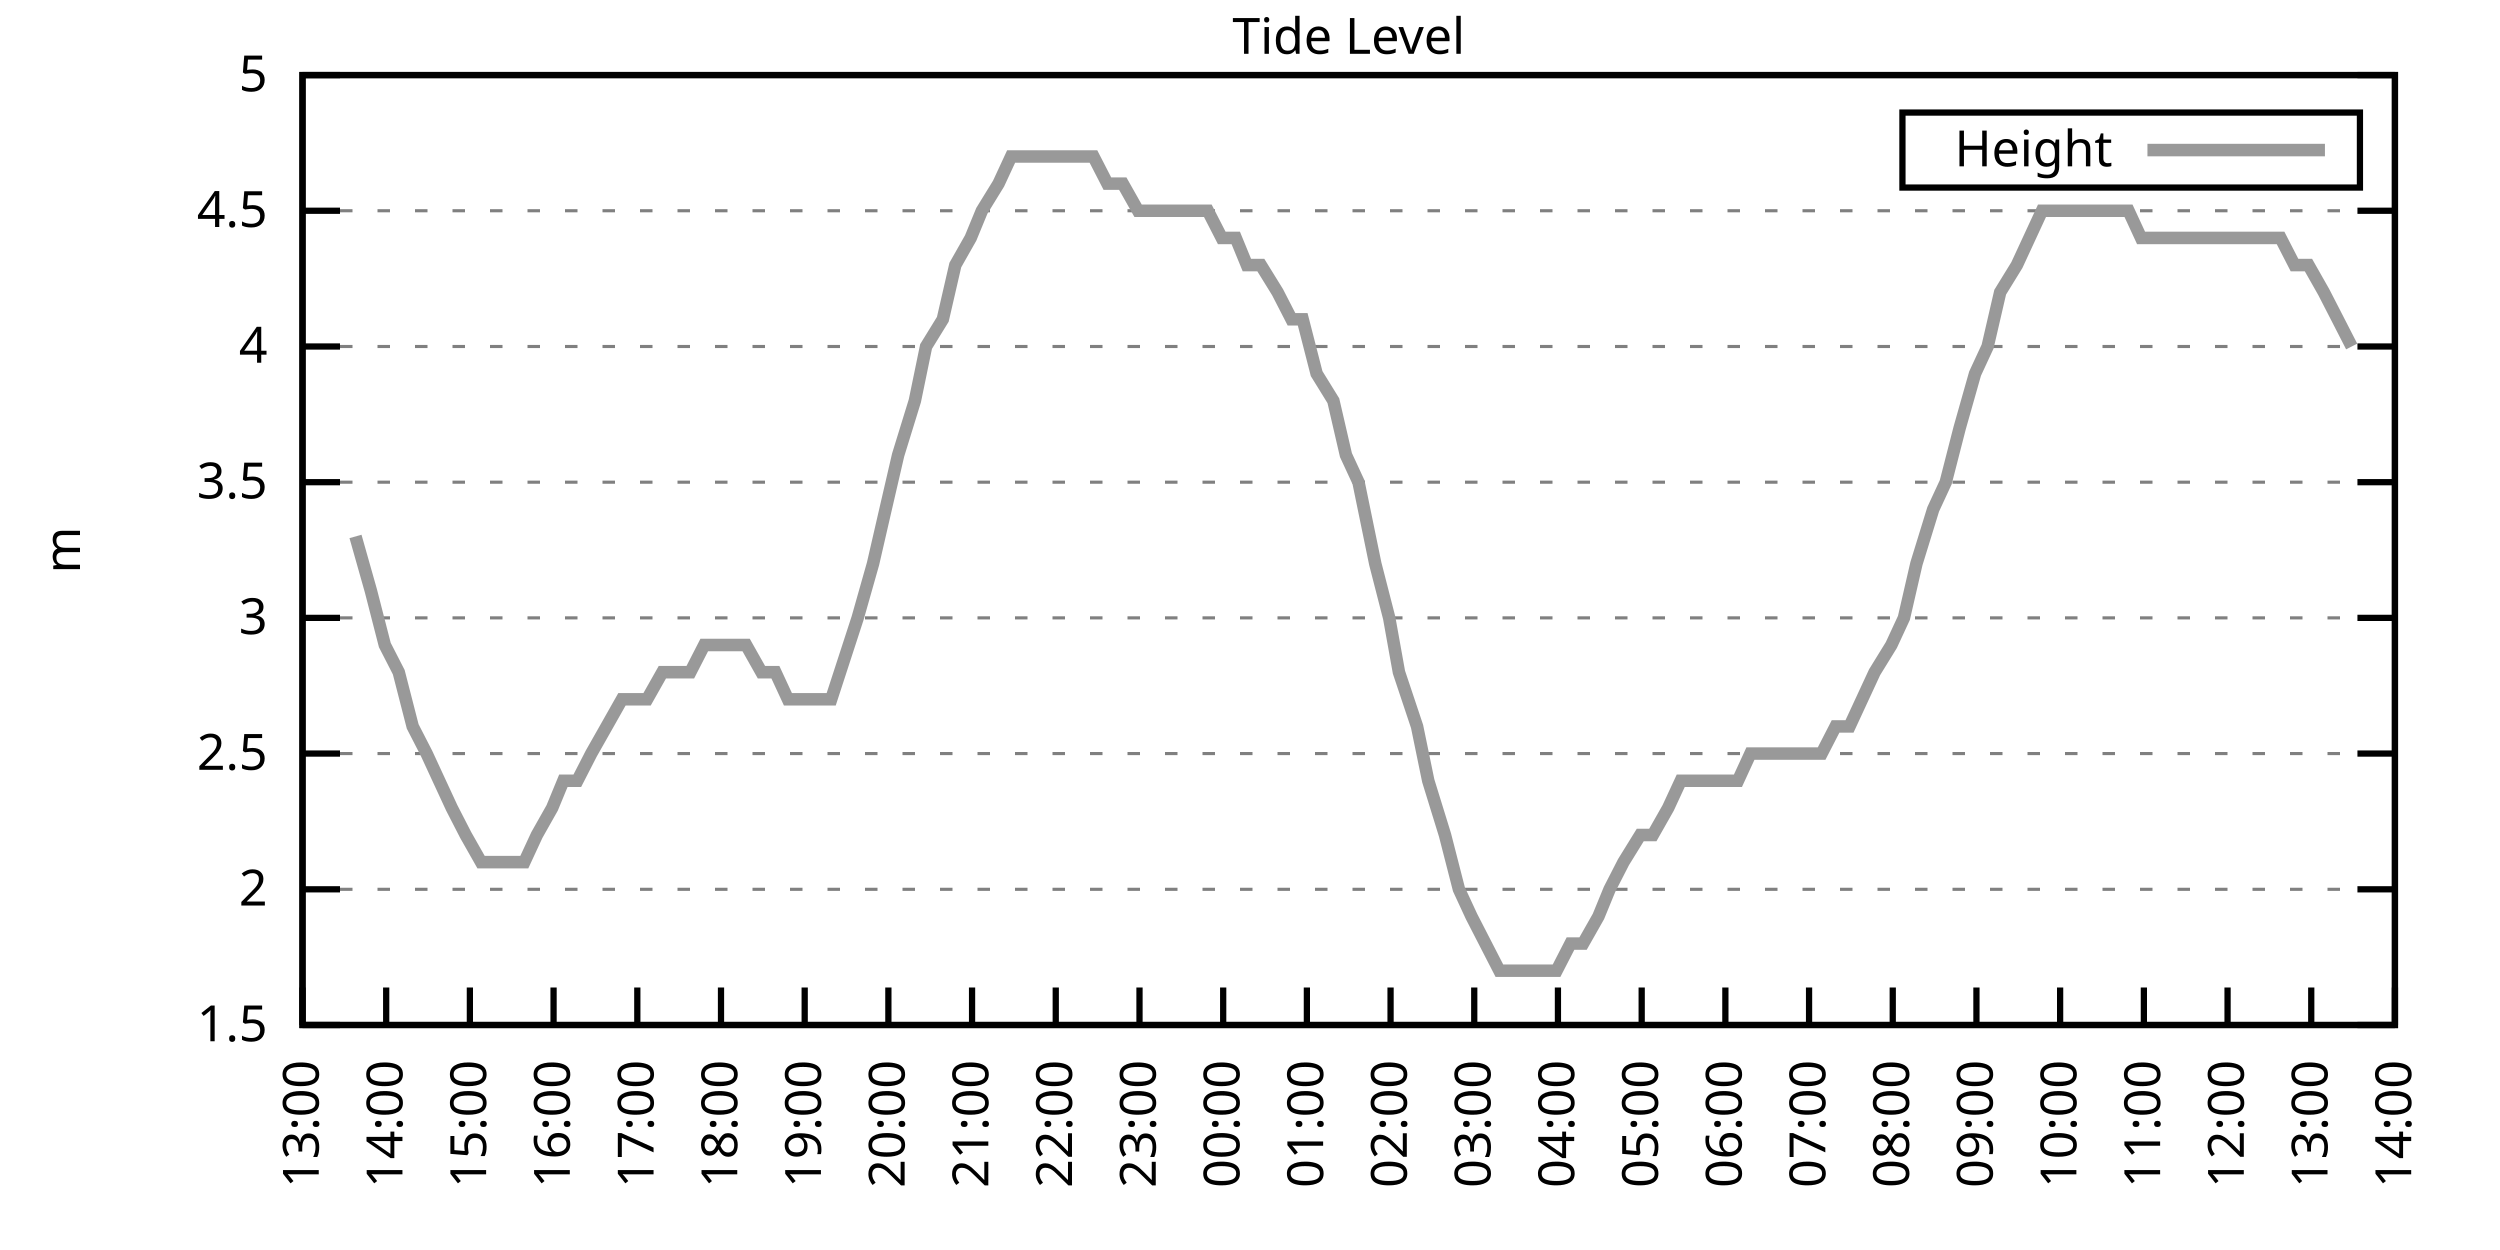
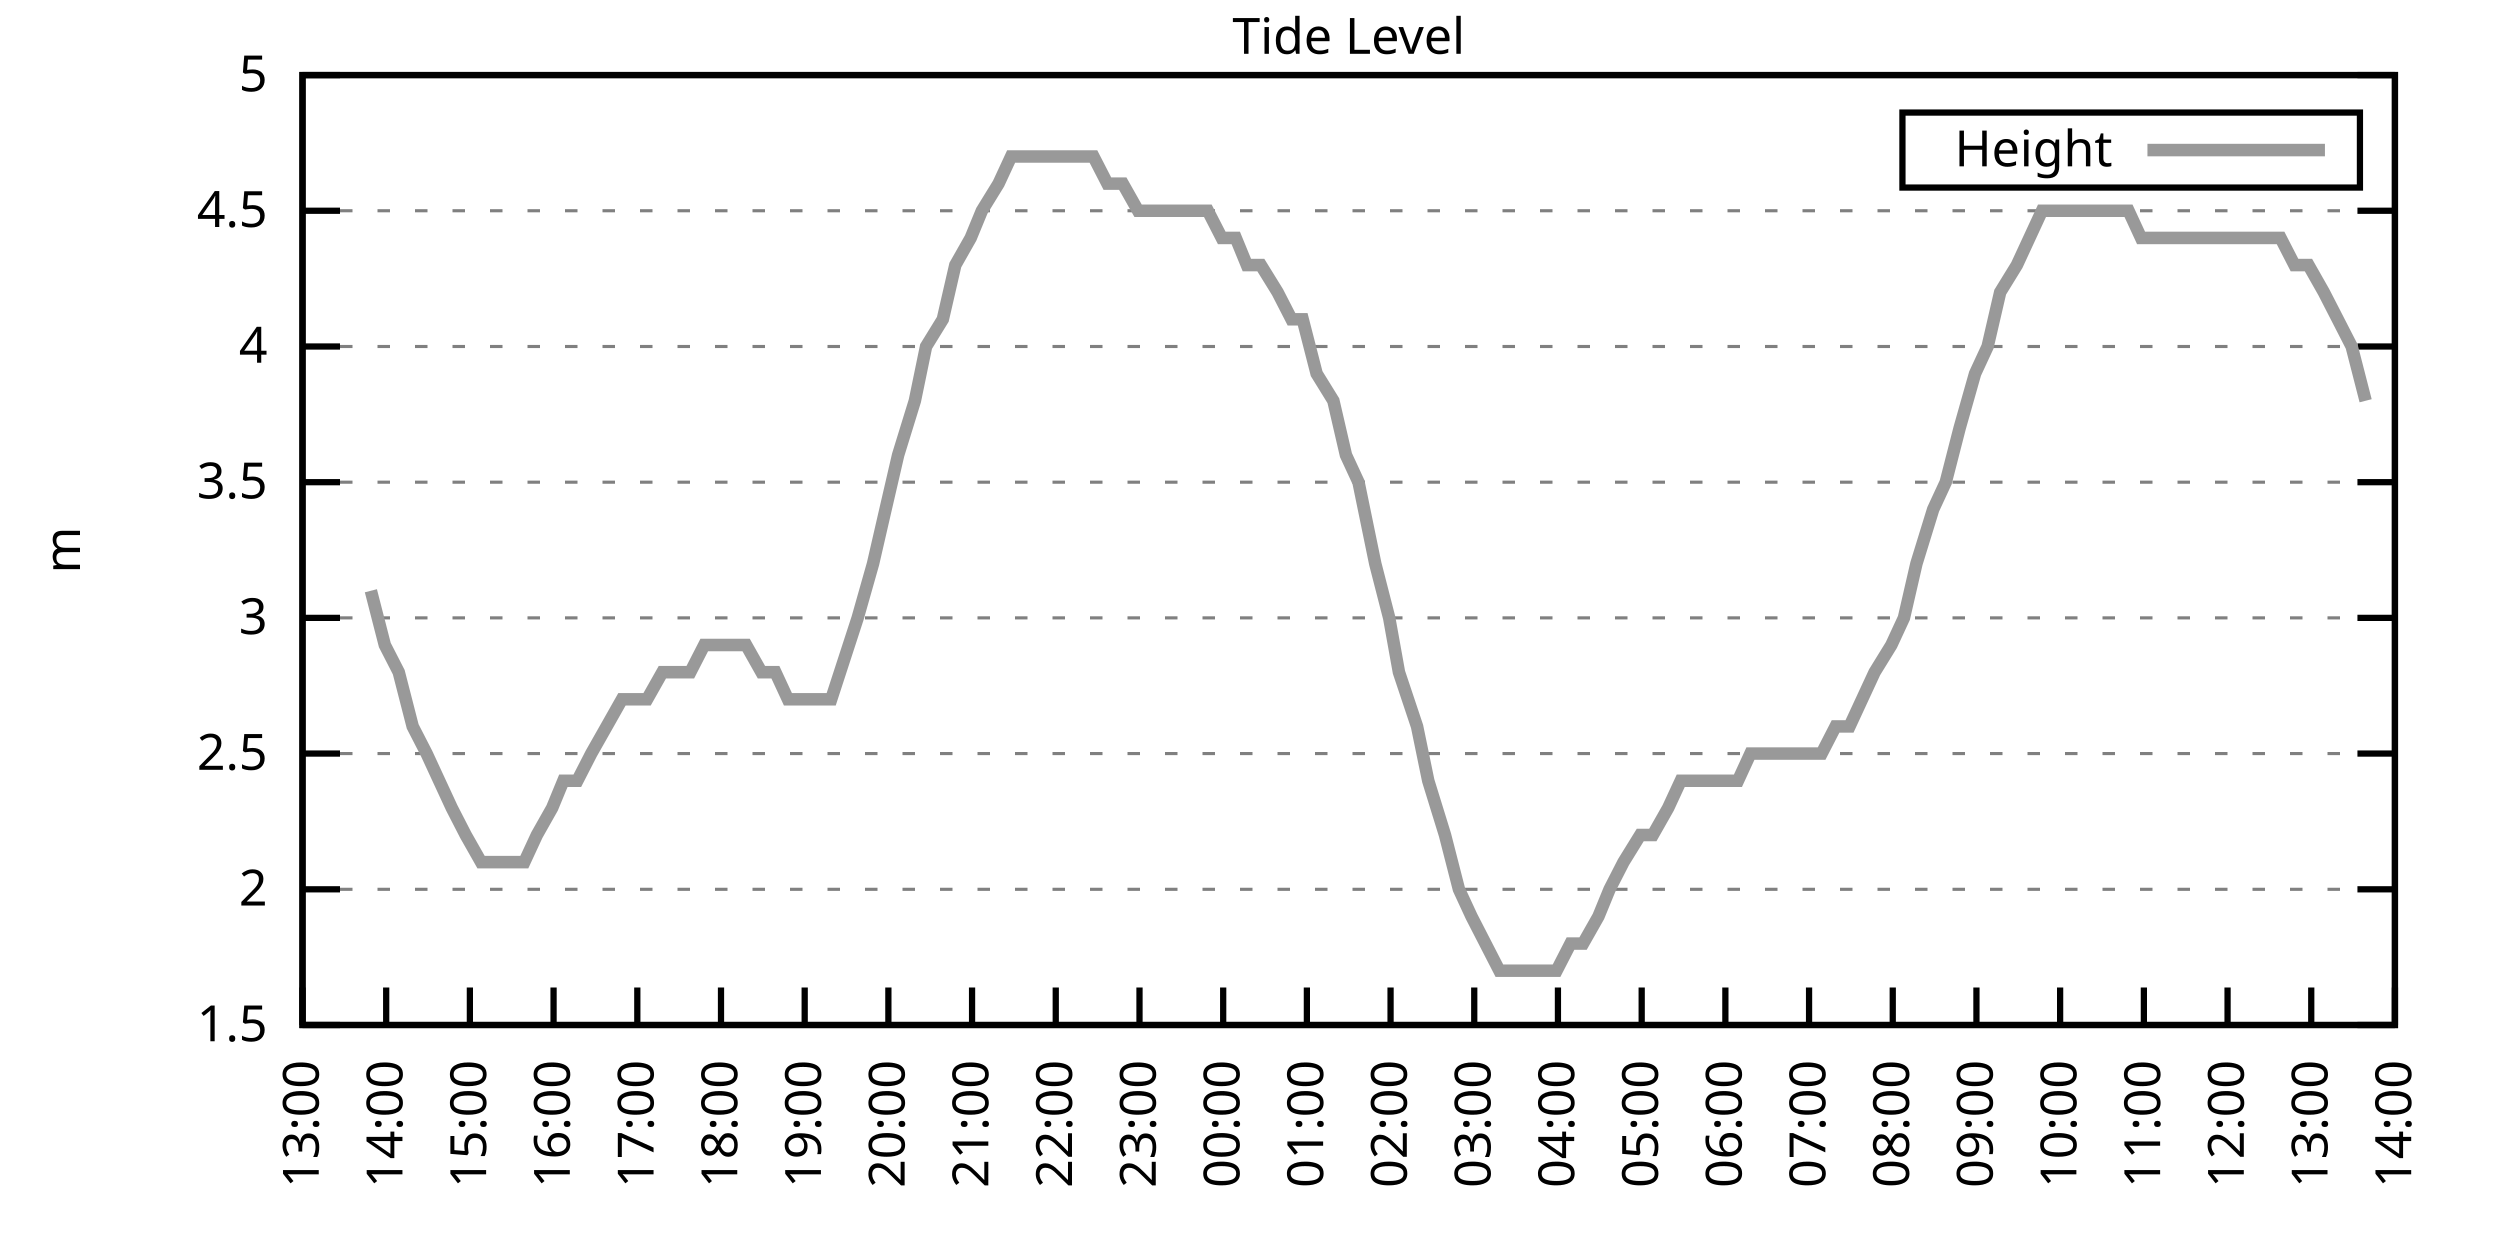
<svg xmlns="http://www.w3.org/2000/svg" xmlns:xlink="http://www.w3.org/1999/xlink" width="400" height="200" viewBox="0 0 400 200">
  <g id="gnuplot_canvas">
    <rect x="0" y="0" width="400" height="200" fill="none" />
    <defs>
      <circle id="gpDot" r="0.5" stroke-width="0.5" stroke="currentColor" />
      <path id="gpPt0" stroke-width="0.333" stroke="currentColor" d="M-1,0 h2 M0,-1 v2" />
      <path id="gpPt1" stroke-width="0.333" stroke="currentColor" d="M-1,-1 L1,1 M1,-1 L-1,1" />
      <path id="gpPt2" stroke-width="0.333" stroke="currentColor" d="M-1,0 L1,0 M0,-1 L0,1 M-1,-1 L1,1 M-1,1 L1,-1" />
      <rect id="gpPt3" stroke-width="0.333" stroke="currentColor" x="-1" y="-1" width="2" height="2" />
      <rect id="gpPt4" stroke-width="0.333" stroke="currentColor" fill="currentColor" x="-1" y="-1" width="2" height="2" />
      <circle id="gpPt5" stroke-width="0.333" stroke="currentColor" cx="0" cy="0" r="1" />
      <use xlink:href="#gpPt5" id="gpPt6" fill="currentColor" stroke="none" />
      <path id="gpPt7" stroke-width="0.333" stroke="currentColor" d="M0,-1.33 L-1.33,0.67 L1.33,0.67 z" />
      <use xlink:href="#gpPt7" id="gpPt8" fill="currentColor" stroke="none" />
      <use xlink:href="#gpPt7" id="gpPt9" stroke="currentColor" transform="rotate(180)" />
      <use xlink:href="#gpPt9" id="gpPt10" fill="currentColor" stroke="none" />
      <use xlink:href="#gpPt3" id="gpPt11" stroke="currentColor" transform="rotate(45)" />
      <use xlink:href="#gpPt11" id="gpPt12" fill="currentColor" stroke="none" />
      <path id="gpPt13" stroke-width="0.333" stroke="currentColor" d="M0,1.330 L1.265,0.411 L0.782,-1.067 L-0.782,-1.076 L-1.265,0.411 z" />
      <use xlink:href="#gpPt13" id="gpPt14" fill="currentColor" stroke="none" />
      <filter id="textbox" filterUnits="objectBoundingBox" x="0" y="0" height="1" width="1">
        <feFlood flood-color="white" flood-opacity="1" result="bgnd" />
        <feComposite in="SourceGraphic" in2="bgnd" operator="atop" />
      </filter>
      <filter id="greybox" filterUnits="objectBoundingBox" x="0" y="0" height="1" width="1">
        <feFlood flood-color="lightgrey" flood-opacity="1" result="grey" />
        <feComposite in="SourceGraphic" in2="grey" operator="atop" />
      </filter>
    </defs>
    <g fill="none" color="white" stroke="currentColor" stroke-width="1.00" stroke-linecap="butt" stroke-linejoin="miter">
</g>
    <g fill="none" color="black" stroke="currentColor" stroke-width="1.00" stroke-linecap="butt" stroke-linejoin="miter">
      <g stroke="none" shape-rendering="crispEdges">
        <polygon fill="rgb(255, 255, 255)" points="48.40,164.00 383.18,164.00 383.18,12.02 48.40,12.02 " />
      </g>
    </g>
    <g fill="none" color="black" stroke="currentColor" stroke-width="1.00" stroke-linecap="butt" stroke-linejoin="miter">
</g>
    <g fill="none" color="black" stroke="black" stroke-width="0.50" stroke-linecap="butt" stroke-linejoin="miter">
</g>
    <g fill="none" color="gray" stroke="currentColor" stroke-width="0.50" stroke-linecap="butt" stroke-linejoin="miter">
      <path stroke="gray" stroke-dasharray="2,4" class="gridline" d="M48.40,164.00 L383.19,164.00  " />
    </g>
    <g fill="none" color="gray" stroke="gray" stroke-width="1.00" stroke-linecap="butt" stroke-linejoin="miter">
</g>
    <g fill="none" color="black" stroke="currentColor" stroke-width="1.00" stroke-linecap="butt" stroke-linejoin="miter">
      <path stroke="black" d="M48.40,164.00 L54.40,164.00 M383.19,164.00 L377.19,164.00  " />
      <g transform="translate(42.80,166.60)" stroke="none" fill="black" font-family="Sans" font-size="8.00" text-anchor="end">
        <text>
          <tspan font-family="Sans"> 1.5</tspan>
        </text>
      </g>
    </g>
    <g fill="none" color="black" stroke="currentColor" stroke-width="1.00" stroke-linecap="butt" stroke-linejoin="miter">
</g>
    <g fill="none" color="black" stroke="black" stroke-width="0.50" stroke-linecap="butt" stroke-linejoin="miter">
</g>
    <g fill="none" color="gray" stroke="currentColor" stroke-width="0.50" stroke-linecap="butt" stroke-linejoin="miter">
      <path stroke="gray" stroke-dasharray="2,4" class="gridline" d="M48.40,142.29 L383.19,142.29  " />
    </g>
    <g fill="none" color="gray" stroke="gray" stroke-width="1.00" stroke-linecap="butt" stroke-linejoin="miter">
</g>
    <g fill="none" color="black" stroke="currentColor" stroke-width="1.00" stroke-linecap="butt" stroke-linejoin="miter">
      <path stroke="black" d="M48.40,142.29 L54.40,142.29 M383.19,142.29 L377.19,142.29  " />
      <g transform="translate(42.80,144.89)" stroke="none" fill="black" font-family="Sans" font-size="8.00" text-anchor="end">
        <text>
          <tspan font-family="Sans"> 2</tspan>
        </text>
      </g>
    </g>
    <g fill="none" color="black" stroke="currentColor" stroke-width="1.00" stroke-linecap="butt" stroke-linejoin="miter">
</g>
    <g fill="none" color="black" stroke="black" stroke-width="0.50" stroke-linecap="butt" stroke-linejoin="miter">
</g>
    <g fill="none" color="gray" stroke="currentColor" stroke-width="0.50" stroke-linecap="butt" stroke-linejoin="miter">
      <path stroke="gray" stroke-dasharray="2,4" class="gridline" d="M48.40,120.57 L383.19,120.57  " />
    </g>
    <g fill="none" color="gray" stroke="gray" stroke-width="1.00" stroke-linecap="butt" stroke-linejoin="miter">
</g>
    <g fill="none" color="black" stroke="currentColor" stroke-width="1.00" stroke-linecap="butt" stroke-linejoin="miter">
      <path stroke="black" d="M48.40,120.57 L54.40,120.57 M383.19,120.57 L377.19,120.57  " />
      <g transform="translate(42.80,123.17)" stroke="none" fill="black" font-family="Sans" font-size="8.00" text-anchor="end">
        <text>
          <tspan font-family="Sans"> 2.5</tspan>
        </text>
      </g>
    </g>
    <g fill="none" color="black" stroke="currentColor" stroke-width="1.00" stroke-linecap="butt" stroke-linejoin="miter">
</g>
    <g fill="none" color="black" stroke="black" stroke-width="0.50" stroke-linecap="butt" stroke-linejoin="miter">
</g>
    <g fill="none" color="gray" stroke="currentColor" stroke-width="0.50" stroke-linecap="butt" stroke-linejoin="miter">
      <path stroke="gray" stroke-dasharray="2,4" class="gridline" d="M48.40,98.86 L383.19,98.86  " />
    </g>
    <g fill="none" color="gray" stroke="gray" stroke-width="1.00" stroke-linecap="butt" stroke-linejoin="miter">
</g>
    <g fill="none" color="black" stroke="currentColor" stroke-width="1.00" stroke-linecap="butt" stroke-linejoin="miter">
      <path stroke="black" d="M48.40,98.86 L54.40,98.86 M383.19,98.86 L377.19,98.86  " />
      <g transform="translate(42.80,101.46)" stroke="none" fill="black" font-family="Sans" font-size="8.00" text-anchor="end">
        <text>
          <tspan font-family="Sans"> 3</tspan>
        </text>
      </g>
    </g>
    <g fill="none" color="black" stroke="currentColor" stroke-width="1.00" stroke-linecap="butt" stroke-linejoin="miter">
</g>
    <g fill="none" color="black" stroke="black" stroke-width="0.50" stroke-linecap="butt" stroke-linejoin="miter">
</g>
    <g fill="none" color="gray" stroke="currentColor" stroke-width="0.50" stroke-linecap="butt" stroke-linejoin="miter">
      <path stroke="gray" stroke-dasharray="2,4" class="gridline" d="M48.40,77.15 L383.19,77.15  " />
    </g>
    <g fill="none" color="gray" stroke="gray" stroke-width="1.00" stroke-linecap="butt" stroke-linejoin="miter">
</g>
    <g fill="none" color="black" stroke="currentColor" stroke-width="1.00" stroke-linecap="butt" stroke-linejoin="miter">
      <path stroke="black" d="M48.40,77.15 L54.40,77.15 M383.19,77.15 L377.19,77.15  " />
      <g transform="translate(42.80,79.75)" stroke="none" fill="black" font-family="Sans" font-size="8.00" text-anchor="end">
        <text>
          <tspan font-family="Sans"> 3.5</tspan>
        </text>
      </g>
    </g>
    <g fill="none" color="black" stroke="currentColor" stroke-width="1.00" stroke-linecap="butt" stroke-linejoin="miter">
</g>
    <g fill="none" color="black" stroke="black" stroke-width="0.50" stroke-linecap="butt" stroke-linejoin="miter">
</g>
    <g fill="none" color="gray" stroke="currentColor" stroke-width="0.50" stroke-linecap="butt" stroke-linejoin="miter">
      <path stroke="gray" stroke-dasharray="2,4" class="gridline" d="M48.40,55.44 L383.19,55.44  " />
    </g>
    <g fill="none" color="gray" stroke="gray" stroke-width="1.00" stroke-linecap="butt" stroke-linejoin="miter">
</g>
    <g fill="none" color="black" stroke="currentColor" stroke-width="1.00" stroke-linecap="butt" stroke-linejoin="miter">
      <path stroke="black" d="M48.40,55.44 L54.40,55.44 M383.19,55.44 L377.19,55.44  " />
      <g transform="translate(42.80,58.04)" stroke="none" fill="black" font-family="Sans" font-size="8.00" text-anchor="end">
        <text>
          <tspan font-family="Sans"> 4</tspan>
        </text>
      </g>
    </g>
    <g fill="none" color="black" stroke="currentColor" stroke-width="1.00" stroke-linecap="butt" stroke-linejoin="miter">
</g>
    <g fill="none" color="black" stroke="black" stroke-width="0.50" stroke-linecap="butt" stroke-linejoin="miter">
</g>
    <g fill="none" color="gray" stroke="currentColor" stroke-width="0.50" stroke-linecap="butt" stroke-linejoin="miter">
      <path stroke="gray" stroke-dasharray="2,4" class="gridline" d="M48.40,33.72 L383.19,33.72  " />
    </g>
    <g fill="none" color="gray" stroke="gray" stroke-width="1.00" stroke-linecap="butt" stroke-linejoin="miter">
</g>
    <g fill="none" color="black" stroke="currentColor" stroke-width="1.00" stroke-linecap="butt" stroke-linejoin="miter">
      <path stroke="black" d="M48.40,33.72 L54.40,33.72 M383.19,33.72 L377.19,33.72  " />
      <g transform="translate(42.80,36.32)" stroke="none" fill="black" font-family="Sans" font-size="8.00" text-anchor="end">
        <text>
          <tspan font-family="Sans"> 4.5</tspan>
        </text>
      </g>
    </g>
    <g fill="none" color="black" stroke="currentColor" stroke-width="1.00" stroke-linecap="butt" stroke-linejoin="miter">
</g>
    <g fill="none" color="black" stroke="black" stroke-width="0.50" stroke-linecap="butt" stroke-linejoin="miter">
</g>
    <g fill="none" color="gray" stroke="currentColor" stroke-width="0.50" stroke-linecap="butt" stroke-linejoin="miter">
      <path stroke="gray" stroke-dasharray="2,4" class="gridline" d="M48.40,12.01 L383.19,12.01  " />
    </g>
    <g fill="none" color="gray" stroke="gray" stroke-width="1.00" stroke-linecap="butt" stroke-linejoin="miter">
</g>
    <g fill="none" color="black" stroke="currentColor" stroke-width="1.00" stroke-linecap="butt" stroke-linejoin="miter">
      <path stroke="black" d="M48.40,12.01 L54.40,12.01 M383.19,12.01 L377.19,12.01  " />
      <g transform="translate(42.80,14.61)" stroke="none" fill="black" font-family="Sans" font-size="8.00" text-anchor="end">
        <text>
          <tspan font-family="Sans"> 5</tspan>
        </text>
      </g>
    </g>
    <g fill="none" color="black" stroke="currentColor" stroke-width="1.00" stroke-linecap="butt" stroke-linejoin="miter">
      <path stroke="black" d="M48.40,164.00 L48.40,158.00  " />
      <g transform="translate(51.00,169.60) rotate(270.00)" stroke="none" fill="black" font-family="Sans" font-size="8.00" text-anchor="end">
        <text>
          <tspan font-family="Sans">13:00</tspan>
        </text>
      </g>
    </g>
    <g fill="none" color="black" stroke="currentColor" stroke-width="1.00" stroke-linecap="butt" stroke-linejoin="miter">
      <path stroke="black" d="M61.79,164.00 L61.79,158.00  " />
      <g transform="translate(64.39,169.60) rotate(270.00)" stroke="none" fill="black" font-family="Sans" font-size="8.00" text-anchor="end">
        <text>
          <tspan font-family="Sans">14:00</tspan>
        </text>
      </g>
    </g>
    <g fill="none" color="black" stroke="currentColor" stroke-width="1.00" stroke-linecap="butt" stroke-linejoin="miter">
      <path stroke="black" d="M75.18,164.00 L75.18,158.00  " />
      <g transform="translate(77.78,169.60) rotate(270.00)" stroke="none" fill="black" font-family="Sans" font-size="8.00" text-anchor="end">
        <text>
          <tspan font-family="Sans">15:00</tspan>
        </text>
      </g>
    </g>
    <g fill="none" color="black" stroke="currentColor" stroke-width="1.00" stroke-linecap="butt" stroke-linejoin="miter">
      <path stroke="black" d="M88.57,164.00 L88.57,158.00  " />
      <g transform="translate(91.17,169.60) rotate(270.00)" stroke="none" fill="black" font-family="Sans" font-size="8.00" text-anchor="end">
        <text>
          <tspan font-family="Sans">16:00</tspan>
        </text>
      </g>
    </g>
    <g fill="none" color="black" stroke="currentColor" stroke-width="1.00" stroke-linecap="butt" stroke-linejoin="miter">
      <path stroke="black" d="M101.97,164.00 L101.97,158.00  " />
      <g transform="translate(104.57,169.60) rotate(270.00)" stroke="none" fill="black" font-family="Sans" font-size="8.00" text-anchor="end">
        <text>
          <tspan font-family="Sans">17:00</tspan>
        </text>
      </g>
    </g>
    <g fill="none" color="black" stroke="currentColor" stroke-width="1.00" stroke-linecap="butt" stroke-linejoin="miter">
      <path stroke="black" d="M115.36,164.00 L115.36,158.00  " />
      <g transform="translate(117.96,169.60) rotate(270.00)" stroke="none" fill="black" font-family="Sans" font-size="8.00" text-anchor="end">
        <text>
          <tspan font-family="Sans">18:00</tspan>
        </text>
      </g>
    </g>
    <g fill="none" color="black" stroke="currentColor" stroke-width="1.00" stroke-linecap="butt" stroke-linejoin="miter">
      <path stroke="black" d="M128.75,164.00 L128.75,158.00  " />
      <g transform="translate(131.35,169.60) rotate(270.00)" stroke="none" fill="black" font-family="Sans" font-size="8.00" text-anchor="end">
        <text>
          <tspan font-family="Sans">19:00</tspan>
        </text>
      </g>
    </g>
    <g fill="none" color="black" stroke="currentColor" stroke-width="1.00" stroke-linecap="butt" stroke-linejoin="miter">
      <path stroke="black" d="M142.14,164.00 L142.14,158.00  " />
      <g transform="translate(144.74,169.60) rotate(270.00)" stroke="none" fill="black" font-family="Sans" font-size="8.00" text-anchor="end">
        <text>
          <tspan font-family="Sans">20:00</tspan>
        </text>
      </g>
    </g>
    <g fill="none" color="black" stroke="currentColor" stroke-width="1.00" stroke-linecap="butt" stroke-linejoin="miter">
      <path stroke="black" d="M155.53,164.00 L155.53,158.00  " />
      <g transform="translate(158.13,169.60) rotate(270.00)" stroke="none" fill="black" font-family="Sans" font-size="8.00" text-anchor="end">
        <text>
          <tspan font-family="Sans">21:00</tspan>
        </text>
      </g>
    </g>
    <g fill="none" color="black" stroke="currentColor" stroke-width="1.00" stroke-linecap="butt" stroke-linejoin="miter">
      <path stroke="black" d="M168.92,164.00 L168.92,158.00  " />
      <g transform="translate(171.52,169.60) rotate(270.00)" stroke="none" fill="black" font-family="Sans" font-size="8.00" text-anchor="end">
        <text>
          <tspan font-family="Sans">22:00</tspan>
        </text>
      </g>
    </g>
    <g fill="none" color="black" stroke="currentColor" stroke-width="1.00" stroke-linecap="butt" stroke-linejoin="miter">
      <path stroke="black" d="M182.32,164.00 L182.32,158.00  " />
      <g transform="translate(184.92,169.60) rotate(270.00)" stroke="none" fill="black" font-family="Sans" font-size="8.00" text-anchor="end">
        <text>
          <tspan font-family="Sans">23:00</tspan>
        </text>
      </g>
    </g>
    <g fill="none" color="black" stroke="currentColor" stroke-width="1.00" stroke-linecap="butt" stroke-linejoin="miter">
      <path stroke="black" d="M195.71,164.00 L195.71,158.00  " />
      <g transform="translate(198.31,169.60) rotate(270.00)" stroke="none" fill="black" font-family="Sans" font-size="8.00" text-anchor="end">
        <text>
          <tspan font-family="Sans">00:00</tspan>
        </text>
      </g>
    </g>
    <g fill="none" color="black" stroke="currentColor" stroke-width="1.00" stroke-linecap="butt" stroke-linejoin="miter">
      <path stroke="black" d="M209.10,164.00 L209.10,158.00  " />
      <g transform="translate(211.70,169.60) rotate(270.00)" stroke="none" fill="black" font-family="Sans" font-size="8.00" text-anchor="end">
        <text>
          <tspan font-family="Sans">01:00</tspan>
        </text>
      </g>
    </g>
    <g fill="none" color="black" stroke="currentColor" stroke-width="1.00" stroke-linecap="butt" stroke-linejoin="miter">
      <path stroke="black" d="M222.49,164.00 L222.49,158.00  " />
      <g transform="translate(225.09,169.60) rotate(270.00)" stroke="none" fill="black" font-family="Sans" font-size="8.00" text-anchor="end">
        <text>
          <tspan font-family="Sans">02:00</tspan>
        </text>
      </g>
    </g>
    <g fill="none" color="black" stroke="currentColor" stroke-width="1.00" stroke-linecap="butt" stroke-linejoin="miter">
      <path stroke="black" d="M235.88,164.00 L235.88,158.00  " />
      <g transform="translate(238.48,169.60) rotate(270.00)" stroke="none" fill="black" font-family="Sans" font-size="8.00" text-anchor="end">
        <text>
          <tspan font-family="Sans">03:00</tspan>
        </text>
      </g>
    </g>
    <g fill="none" color="black" stroke="currentColor" stroke-width="1.00" stroke-linecap="butt" stroke-linejoin="miter">
      <path stroke="black" d="M249.27,164.00 L249.27,158.00  " />
      <g transform="translate(251.87,169.60) rotate(270.00)" stroke="none" fill="black" font-family="Sans" font-size="8.00" text-anchor="end">
        <text>
          <tspan font-family="Sans">04:00</tspan>
        </text>
      </g>
    </g>
    <g fill="none" color="black" stroke="currentColor" stroke-width="1.00" stroke-linecap="butt" stroke-linejoin="miter">
      <path stroke="black" d="M262.67,164.00 L262.67,158.00  " />
      <g transform="translate(265.27,169.60) rotate(270.00)" stroke="none" fill="black" font-family="Sans" font-size="8.00" text-anchor="end">
        <text>
          <tspan font-family="Sans">05:00</tspan>
        </text>
      </g>
    </g>
    <g fill="none" color="black" stroke="currentColor" stroke-width="1.00" stroke-linecap="butt" stroke-linejoin="miter">
      <path stroke="black" d="M276.06,164.00 L276.06,158.00  " />
      <g transform="translate(278.66,169.60) rotate(270.00)" stroke="none" fill="black" font-family="Sans" font-size="8.00" text-anchor="end">
        <text>
          <tspan font-family="Sans">06:00</tspan>
        </text>
      </g>
    </g>
    <g fill="none" color="black" stroke="currentColor" stroke-width="1.00" stroke-linecap="butt" stroke-linejoin="miter">
      <path stroke="black" d="M289.45,164.00 L289.45,158.00  " />
      <g transform="translate(292.05,169.60) rotate(270.00)" stroke="none" fill="black" font-family="Sans" font-size="8.00" text-anchor="end">
        <text>
          <tspan font-family="Sans">07:00</tspan>
        </text>
      </g>
    </g>
    <g fill="none" color="black" stroke="currentColor" stroke-width="1.00" stroke-linecap="butt" stroke-linejoin="miter">
      <path stroke="black" d="M302.84,164.00 L302.84,158.00  " />
      <g transform="translate(305.44,169.60) rotate(270.00)" stroke="none" fill="black" font-family="Sans" font-size="8.00" text-anchor="end">
        <text>
          <tspan font-family="Sans">08:00</tspan>
        </text>
      </g>
    </g>
    <g fill="none" color="black" stroke="currentColor" stroke-width="1.00" stroke-linecap="butt" stroke-linejoin="miter">
      <path stroke="black" d="M316.23,164.00 L316.23,158.00  " />
      <g transform="translate(318.83,169.60) rotate(270.00)" stroke="none" fill="black" font-family="Sans" font-size="8.00" text-anchor="end">
        <text>
          <tspan font-family="Sans">09:00</tspan>
        </text>
      </g>
    </g>
    <g fill="none" color="black" stroke="currentColor" stroke-width="1.00" stroke-linecap="butt" stroke-linejoin="miter">
      <path stroke="black" d="M329.62,164.00 L329.62,158.00  " />
      <g transform="translate(332.22,169.60) rotate(270.00)" stroke="none" fill="black" font-family="Sans" font-size="8.00" text-anchor="end">
        <text>
          <tspan font-family="Sans">10:00</tspan>
        </text>
      </g>
    </g>
    <g fill="none" color="black" stroke="currentColor" stroke-width="1.00" stroke-linecap="butt" stroke-linejoin="miter">
      <path stroke="black" d="M343.02,164.00 L343.02,158.00  " />
      <g transform="translate(345.62,169.60) rotate(270.00)" stroke="none" fill="black" font-family="Sans" font-size="8.00" text-anchor="end">
        <text>
          <tspan font-family="Sans">11:00</tspan>
        </text>
      </g>
    </g>
    <g fill="none" color="black" stroke="currentColor" stroke-width="1.00" stroke-linecap="butt" stroke-linejoin="miter">
      <path stroke="black" d="M356.41,164.00 L356.41,158.00  " />
      <g transform="translate(359.01,169.60) rotate(270.00)" stroke="none" fill="black" font-family="Sans" font-size="8.00" text-anchor="end">
        <text>
          <tspan font-family="Sans">12:00</tspan>
        </text>
      </g>
    </g>
    <g fill="none" color="black" stroke="currentColor" stroke-width="1.00" stroke-linecap="butt" stroke-linejoin="miter">
      <path stroke="black" d="M369.80,164.00 L369.80,158.00  " />
      <g transform="translate(372.40,169.60) rotate(270.00)" stroke="none" fill="black" font-family="Sans" font-size="8.00" text-anchor="end">
        <text>
          <tspan font-family="Sans">13:00</tspan>
        </text>
      </g>
    </g>
    <g fill="none" color="black" stroke="currentColor" stroke-width="1.00" stroke-linecap="butt" stroke-linejoin="miter">
      <path stroke="black" d="M383.19,164.00 L383.19,158.00  " />
      <g transform="translate(385.79,169.60) rotate(270.00)" stroke="none" fill="black" font-family="Sans" font-size="8.00" text-anchor="end">
        <text>
          <tspan font-family="Sans">14:00</tspan>
        </text>
      </g>
    </g>
    <g fill="none" color="black" stroke="currentColor" stroke-width="1.00" stroke-linecap="butt" stroke-linejoin="miter">
</g>
    <g fill="none" color="black" stroke="currentColor" stroke-width="1.00" stroke-linecap="butt" stroke-linejoin="miter">
      <path stroke="black" d="M48.40,12.01 L48.40,164.00 L383.19,164.00 L383.19,12.01 L48.40,12.01 Z  " />
    </g>
    <g fill="none" color="black" stroke="currentColor" stroke-width="1.00" stroke-linecap="butt" stroke-linejoin="miter">
</g>
    <g fill="none" color="black" stroke="currentColor" stroke-width="1.00" stroke-linecap="butt" stroke-linejoin="miter">
      <path stroke="black" d="M304.39,30.01 L304.39,18.01 L377.59,18.01 L377.59,30.01 L304.39,30.01 Z  " />
    </g>
    <g id="Tide_level_plot_1">
      <g fill="none" color="white" stroke="black" stroke-width="2.00" stroke-linecap="butt" stroke-linejoin="miter">
</g>
      <g fill="none" color="black" stroke="currentColor" stroke-width="2.00" stroke-linecap="butt" stroke-linejoin="miter">
        <g transform="translate(337.99,26.61)" stroke="none" fill="black" font-family="Sans" font-size="8.00" text-anchor="end">
          <text>
            <tspan font-family="Sans">Height</tspan>
          </text>
        </g>
      </g>
      <g fill="none" color="black" stroke="currentColor" stroke-width="2.00" stroke-linecap="butt" stroke-linejoin="miter">
-         <path stroke="rgb(153, 153, 153)" d="M343.59,24.01 L371.99,24.01 M56.88,85.83 L59.34,94.52 L61.57,103.20 L63.80,107.55 L66.03,116.23 L68.26,120.57   L70.27,124.92 L72.28,129.26 L74.51,133.60 L76.97,137.94 L79.20,137.94 L81.43,137.94 L83.89,137.94 L85.90,133.60   L88.35,129.26 L90.14,124.92 L92.37,124.92 L94.60,120.57 L97.06,116.23 L99.51,111.89 L101.52,111.89 L103.53,111.89   L105.98,107.55 L108.22,107.55 L110.45,107.55 L112.68,103.20 L114.47,103.20 L117.14,103.20 L119.38,103.20 L121.83,107.55   L124.06,107.55 L126.07,111.89 L128.53,111.89 L130.76,111.89 L132.99,111.89 L137.23,98.86 L139.69,90.18 L141.69,81.49   L143.70,72.81 L146.38,64.12 L148.17,55.44 L150.85,51.09 L152.85,42.41 L155.31,38.07 L157.10,33.72 L159.77,29.38   L161.78,25.04 L163.79,25.04 L166.47,25.04 L168.48,25.04 L170.71,25.04 L172.94,25.04 L174.95,25.04 L177.18,29.38   L179.64,29.38 L182.09,33.72 L184.32,33.72 L186.33,33.72 L188.57,33.72 L191.02,33.72 L193.25,33.72 L195.48,38.07   L197.72,38.07 L199.50,42.41 L201.73,42.41 L204.41,46.75 L206.64,51.09 L208.43,51.09 L210.66,59.78 L213.34,64.12   L215.35,72.81 L217.36,77.15 L220.04,90.18 L222.27,98.86 L223.83,107.55 L226.73,116.23 L228.52,124.92 L231.20,133.60   L233.43,142.29 L235.44,146.63 L237.67,150.97 L239.90,155.31 L242.13,155.31 L244.14,155.31 L246.60,155.31 L249.05,155.31   L251.28,150.97 L253.29,150.97 L255.75,146.63 L257.53,142.29 L259.76,137.94 L262.44,133.60 L264.45,133.60 L266.91,129.26   L268.92,124.92 L270.92,124.92 L273.16,124.92 L275.39,124.92 L278.07,124.92 L280.07,120.57 L282.08,120.57 L284.76,120.57   L286.99,120.57 L289.23,120.57 L291.46,120.57 L293.69,116.23 L295.92,116.23 L297.93,111.89 L299.94,107.55 L302.62,103.20   L304.63,98.86 L306.63,90.18 L309.31,81.49 L311.32,77.15 L313.55,68.46 L316.01,59.78 L318.02,55.44 L320.03,46.75   L322.70,42.41 L324.71,38.07 L326.72,33.72 L329.40,33.72 L331.19,33.72 L333.86,33.72 L336.10,33.72 L338.10,33.72   L340.56,33.72 L342.57,38.07 L345.02,38.07 L347.03,38.07 L349.49,38.07 L351.50,38.07 L353.51,38.07 L355.74,38.07   L358.42,38.07 L360.65,38.07 L362.66,38.07 L364.89,38.07 L367.12,42.41 L369.35,42.41 L371.81,46.75 L374.04,51.09   L376.27,55.44  " />
+         <path stroke="rgb(153, 153, 153)" d="M343.59,24.01 L371.99,24.01 M59.34,94.52 L61.57,103.20 L63.80,107.55 L66.03,116.23 L68.26,120.57 L70.27,124.92   L72.28,129.26 L74.51,133.60 L76.97,137.94 L79.20,137.94 L81.43,137.94 L83.89,137.94 L85.90,133.60 L88.35,129.26   L90.14,124.92 L92.37,124.92 L94.60,120.57 L97.06,116.23 L99.51,111.89 L101.52,111.89 L103.53,111.89 L105.98,107.55   L108.22,107.55 L110.45,107.55 L112.68,103.20 L114.47,103.20 L117.14,103.20 L119.38,103.20 L121.83,107.55 L124.06,107.55   L126.07,111.89 L128.53,111.89 L130.76,111.89 L132.99,111.89 L137.23,98.86 L139.69,90.18 L141.69,81.49 L143.70,72.81   L146.38,64.12 L148.17,55.44 L150.85,51.09 L152.85,42.41 L155.31,38.07 L157.10,33.72 L159.77,29.38 L161.78,25.04   L163.79,25.04 L166.47,25.04 L168.48,25.04 L170.71,25.04 L172.94,25.04 L174.95,25.04 L177.18,29.38 L179.64,29.38   L182.09,33.72 L184.32,33.72 L186.33,33.72 L188.57,33.72 L191.02,33.72 L193.25,33.72 L195.48,38.07 L197.72,38.07   L199.50,42.41 L201.73,42.41 L204.41,46.75 L206.64,51.09 L208.43,51.09 L210.66,59.78 L213.34,64.12 L215.35,72.81   L217.36,77.15 L220.04,90.18 L222.27,98.86 L223.83,107.55 L226.73,116.23 L228.52,124.92 L231.20,133.60 L233.43,142.29   L235.44,146.63 L237.67,150.97 L239.90,155.31 L242.13,155.31 L244.14,155.31 L246.60,155.31 L249.05,155.31 L251.28,150.97   L253.29,150.97 L255.75,146.63 L257.53,142.29 L259.76,137.94 L262.44,133.60 L264.45,133.60 L266.91,129.26 L268.92,124.92   L270.92,124.92 L273.16,124.92 L275.39,124.92 L278.07,124.92 L280.07,120.57 L282.08,120.57 L284.76,120.57 L286.99,120.57   L289.23,120.57 L291.46,120.57 L293.69,116.23 L295.92,116.23 L297.93,111.89 L299.94,107.55 L302.62,103.20 L304.63,98.86   L306.63,90.18 L309.31,81.49 L311.32,77.15 L313.55,68.46 L316.01,59.78 L318.02,55.44 L320.03,46.75 L322.70,42.41   L324.71,38.07 L326.72,33.72 L329.40,33.72 L331.19,33.72 L333.86,33.72 L336.10,33.72 L338.10,33.72 L340.56,33.72   L342.57,38.07 L345.02,38.07 L347.03,38.07 L349.49,38.07 L351.50,38.07 L353.51,38.07 L355.74,38.07 L358.42,38.07   L360.65,38.07 L362.66,38.07 L364.89,38.07 L367.12,42.41 L369.35,42.41 L371.81,46.75 L374.04,51.09 L376.27,55.44   L378.50,64.12  " />
      </g>
    </g>
    <g fill="none" color="black" stroke="currentColor" stroke-width="2.00" stroke-linecap="butt" stroke-linejoin="miter">
</g>
    <g fill="none" color="black" stroke="black" stroke-width="1.00" stroke-linecap="butt" stroke-linejoin="miter">
</g>
    <g fill="none" color="black" stroke="currentColor" stroke-width="1.00" stroke-linecap="butt" stroke-linejoin="miter">
      <path stroke="black" d="M48.40,12.01 L48.40,164.00 L383.19,164.00 L383.19,12.01 L48.40,12.01 Z  " />
      <g transform="translate(12.80,88.01) rotate(270.00)" stroke="none" fill="black" font-family="Sans" font-size="8.00" text-anchor="middle">
        <text>
          <tspan font-family="Sans">m</tspan>
        </text>
      </g>
    </g>
    <g fill="none" color="black" stroke="currentColor" stroke-width="1.00" stroke-linecap="butt" stroke-linejoin="miter">
</g>
    <g fill="none" color="black" stroke="currentColor" stroke-width="1.00" stroke-linecap="butt" stroke-linejoin="miter">
      <g transform="translate(215.79,8.61)" stroke="none" fill="black" font-family="Sans" font-size="8.00" text-anchor="middle">
        <text>
          <tspan font-family="Sans">Tide Level</tspan>
        </text>
      </g>
    </g>
    <g fill="none" color="black" stroke="currentColor" stroke-width="1.00" stroke-linecap="butt" stroke-linejoin="miter">
</g>
  </g>
</svg>
